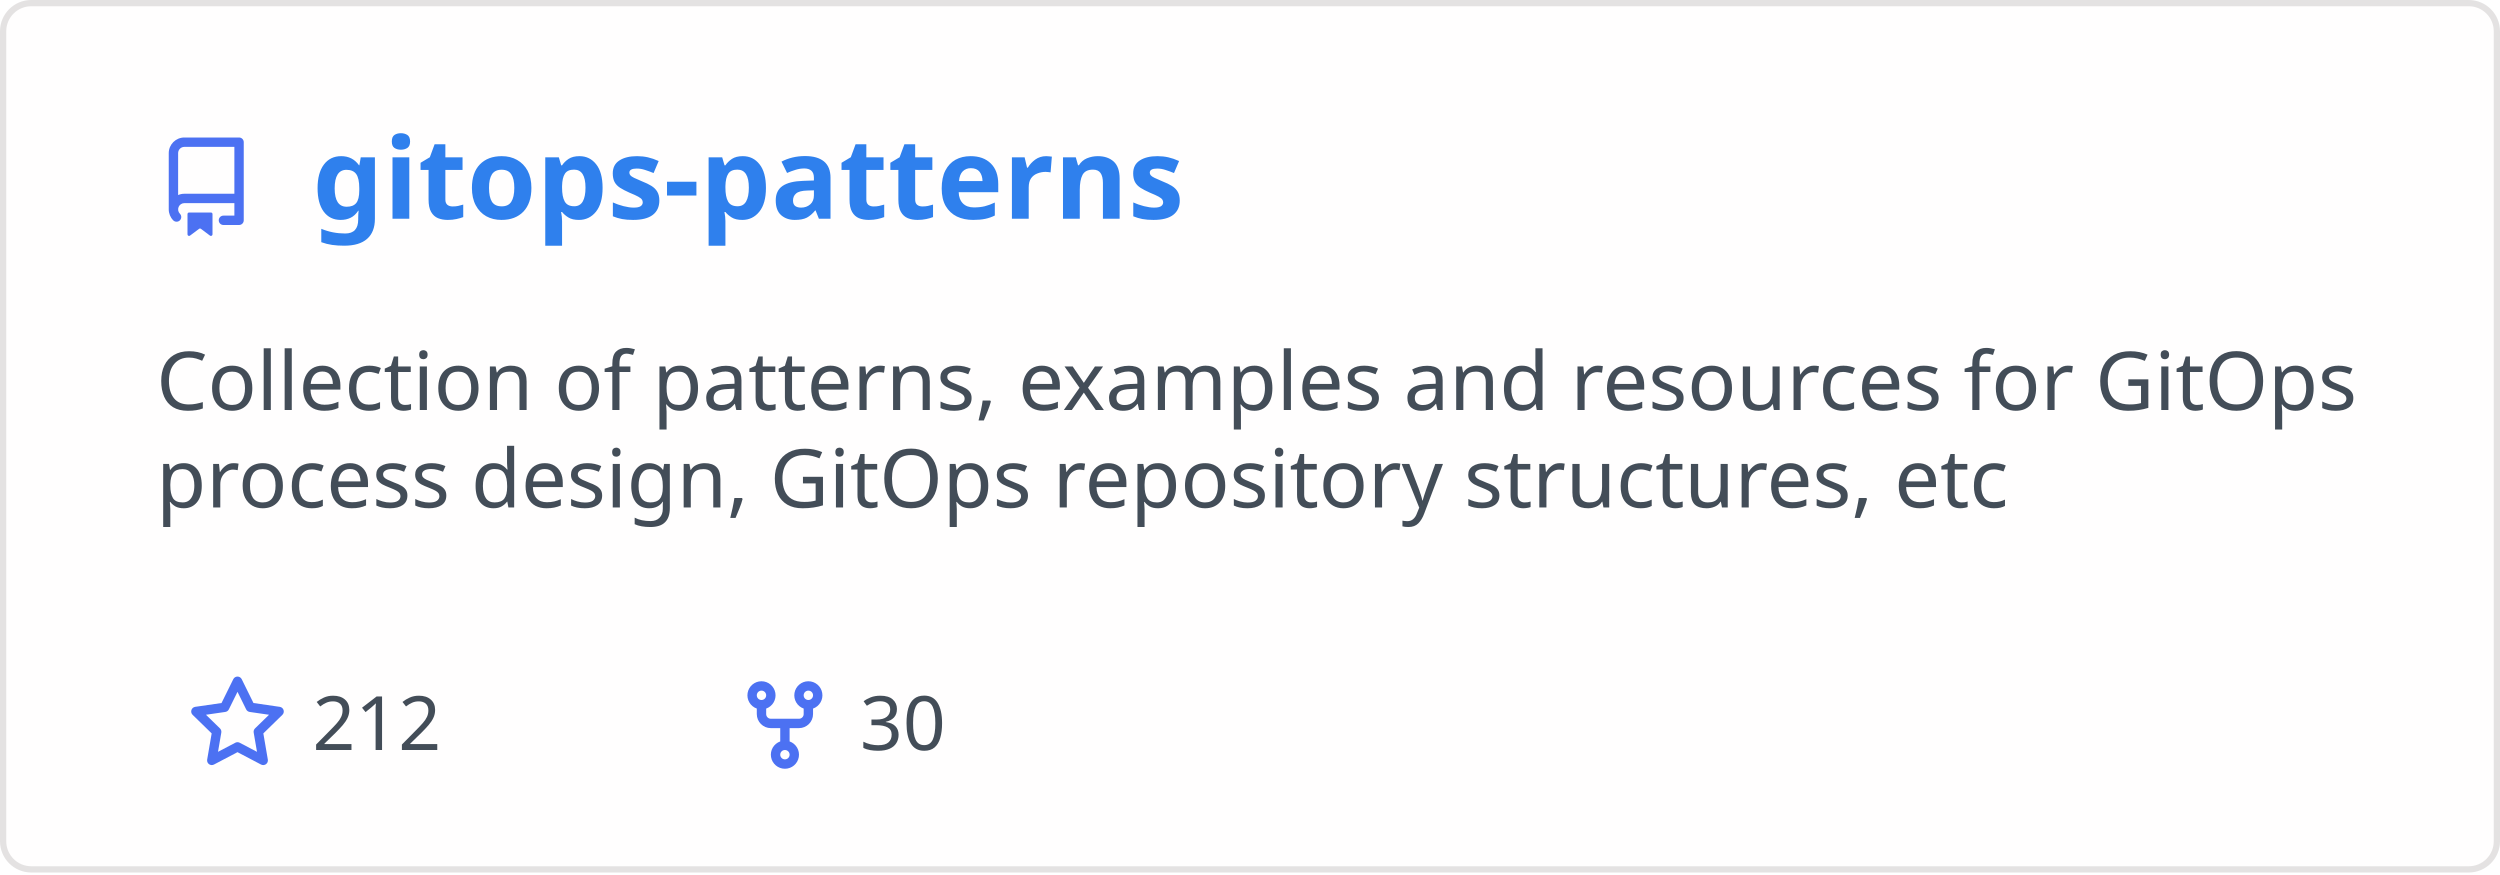
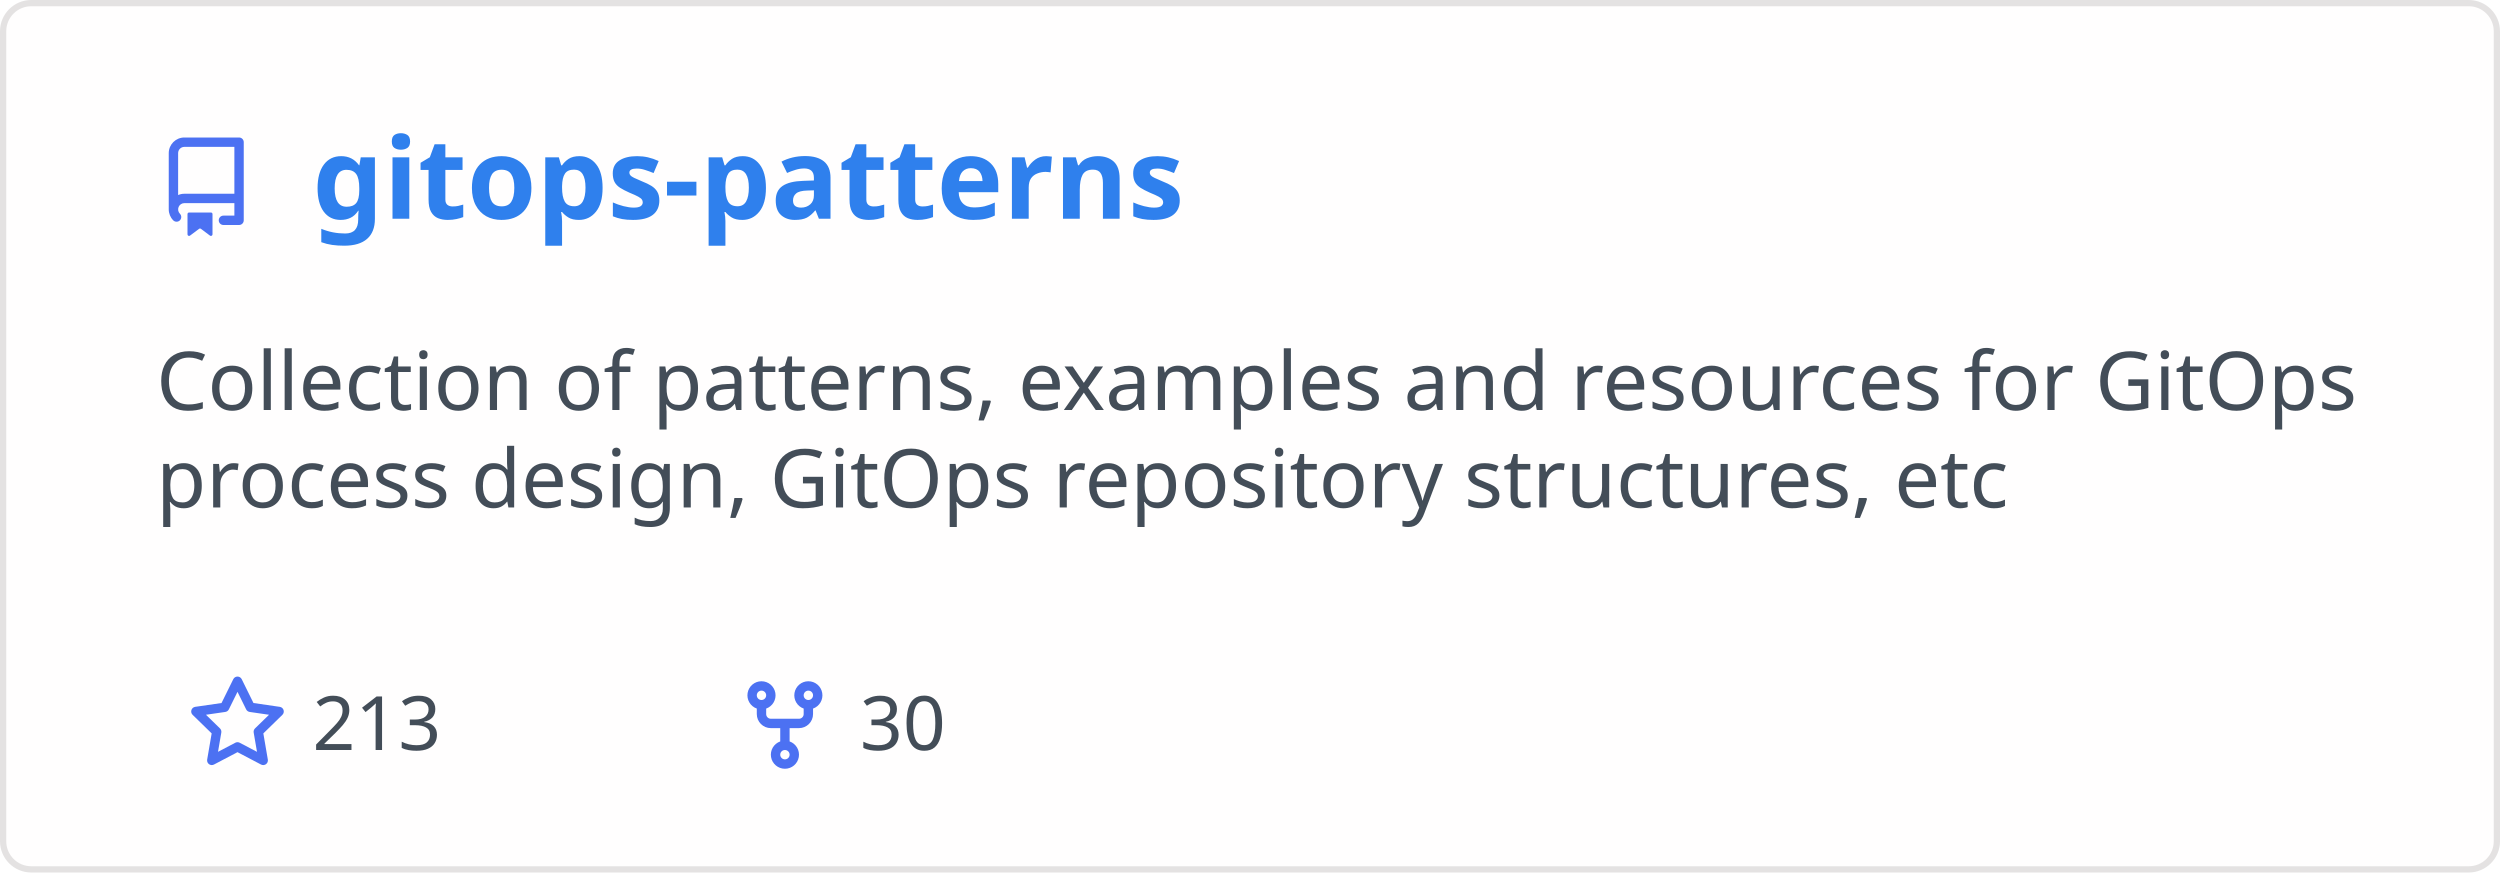
<svg xmlns="http://www.w3.org/2000/svg" width="400" height="140" viewBox="0 0 400 140" fill="none" role="img" aria-labelledby="descId">
  <style>
          .header {
            font: 600 18px 'Segoe UI', Ubuntu, Sans-Serif;
            fill: #2f80ed;
            animation: fadeInAnimation 0.8s ease-in-out forwards;
          }
          @supports(-moz-appearance: auto) {
            /* Selector detects Firefox */
            .header { font-size: 15.5px; }
          }
          
    .description { font: 400 13px 'Segoe UI', Ubuntu, Sans-Serif; fill: #434d58 }
    .gray { font: 400 12px 'Segoe UI', Ubuntu, Sans-Serif; fill: #434d58 }
    .icon { fill: #4c71f2 }
    .badge { font: 600 11px 'Segoe UI', Ubuntu, Sans-Serif; }
    .badge rect { opacity: 0.2 }
  

          
      /* Animations */
      @keyframes scaleInAnimation {
        from {
          transform: translate(-5px, 5px) scale(0);
        }
        to {
          transform: translate(-5px, 5px) scale(1);
        }
      }
      @keyframes fadeInAnimation {
        from {
          opacity: 0;
        }
        to {
          opacity: 1;
        }
      }
    
          * { animation-duration: 0s !important; animation-delay: 0s !important; }
        </style>
  <rect data-testid="card-bg" x="0.5" y="0.5" rx="4.5" height="99%" stroke="#e4e2e2" width="399" fill="#fffefe" stroke-opacity="1" />
  <g data-testid="card-title" transform="translate(25, 35)">
    <g transform="translate(0, 0)">
      <svg class="icon" x="0" y="-13" viewBox="0 0 16 16" version="1.1" width="16" height="16">
        <path fill-rule="evenodd" d="M2 2.5A2.5 2.5 0 014.5 0h8.75a.75.75 0 01.75.75v12.5a.75.75 0 01-.75.75h-2.5a.75.75 0 110-1.5h1.75v-2h-8a1 1 0 00-.714 1.7.75.75 0 01-1.072 1.05A2.495 2.495 0 012 11.5v-9zm10.5-1V9h-8c-.356 0-.694.074-1 .208V2.5a1 1 0 011-1h8zM5 12.25v3.25a.25.25 0 00.4.2l1.45-1.087a.25.25 0 01.3 0L8.6 15.7a.25.25 0 00.4-.2v-3.25a.25.25 0 00-.25-.25h-3.5a.25.25 0 00-.25.25z" />
      </svg>
    </g>
    <g transform="translate(25, 0)">
      <text x="0" y="0" class="header" data-testid="header">gitops-patterns</text>
    </g>
  </g>
  <g data-testid="main-card-body" transform="translate(0, 55)">
    <text class="description" x="25" y="-5">
      <tspan dy="1.2em" x="25">Collection of patterns, examples and resources for GitOps</tspan>
      <tspan dy="1.2em" x="25">process design, GitOps repository structures, etc</tspan>
    </text>
    <g transform="translate(30, 65)">
      <g transform="translate(0, 0)">
        <g transform="translate(0, 0)">
          <svg class="icon" y="-12" viewBox="0 0 16 16" version="1.1" width="16" height="16">
            <path fill-rule="evenodd" d="M8 .25a.75.75 0 01.673.418l1.882 3.815 4.21.612a.75.75 0 01.416 1.279l-3.046 2.97.719 4.192a.75.75 0 01-1.088.791L8 12.347l-3.766 1.98a.75.75 0 01-1.088-.79l.72-4.194L.818 6.374a.75.75 0 01.416-1.28l4.21-.611L7.327.668A.75.75 0 018 .25zm0 2.445L6.615 5.5a.75.75 0 01-.564.41l-3.097.45 2.24 2.184a.75.75 0 01.216.664l-.528 3.084 2.769-1.456a.75.75 0 01.698 0l2.77 1.456-.53-3.084a.75.75 0 01.216-.664l2.24-2.183-3.096-.45a.75.75 0 01-.564-.41L8 2.694v.001z" />
          </svg>
        </g>
        <g transform="translate(20, 0)">
-           <text data-testid="stargazers" class="gray">212</text>
+           <text data-testid="stargazers" class="gray">213</text>
        </g>
      </g>
      <g transform="translate(87.5875, 0)">
        <g transform="translate(0, 0)">
          <svg class="icon" y="-12" viewBox="0 0 16 16" version="1.1" width="16" height="16">
            <path fill-rule="evenodd" d="M5 3.25a.75.75 0 11-1.5 0 .75.75 0 011.5 0zm0 2.122a2.25 2.25 0 10-1.5 0v.878A2.25 2.25 0 005.75 8.5h1.5v2.128a2.251 2.251 0 101.5 0V8.5h1.5a2.25 2.25 0 002.25-2.25v-.878a2.25 2.25 0 10-1.5 0v.878a.75.75 0 01-.75.75h-4.5A.75.75 0 015 6.25v-.878zm3.75 7.378a.75.75 0 11-1.5 0 .75.75 0 011.5 0zm3-8.75a.75.75 0 100-1.5.75.75 0 000 1.5z" />
          </svg>
        </g>
        <g transform="translate(20, 0)">
          <text data-testid="forkcount" class="gray">30</text>
        </g>
      </g>
    </g>
  </g>
</svg>
